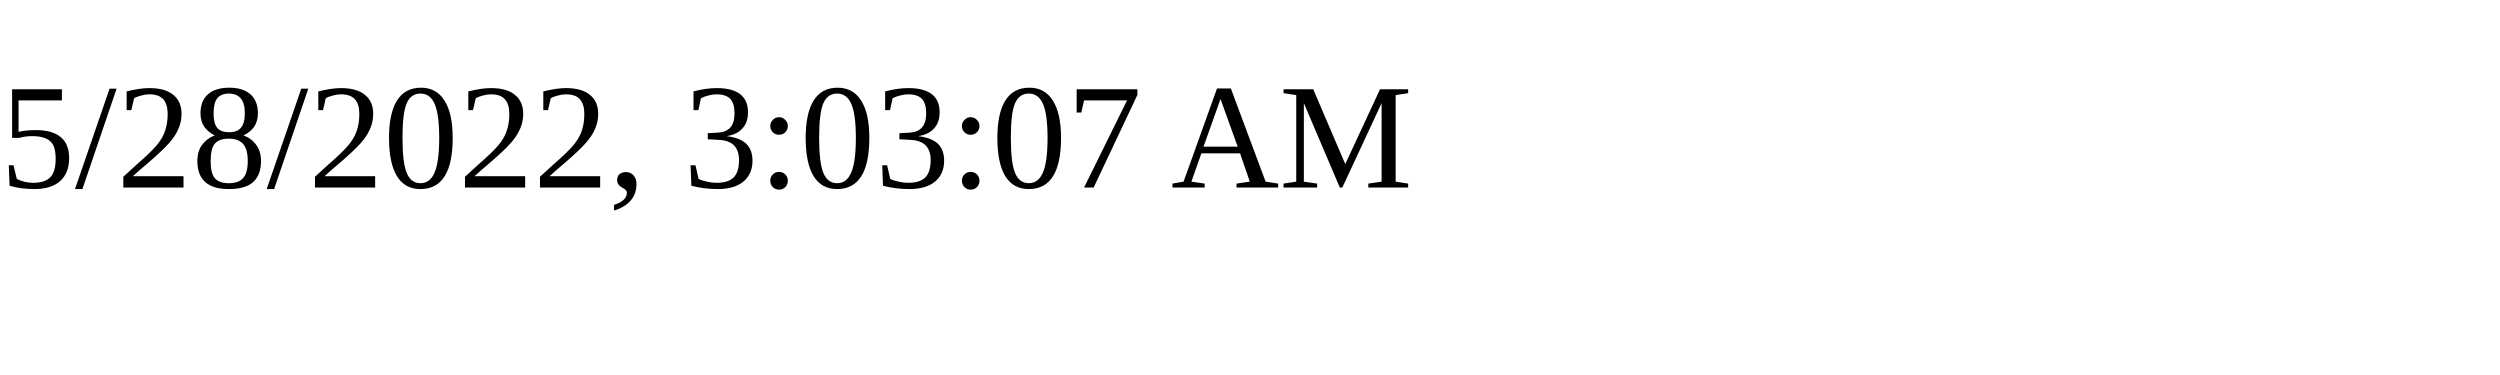
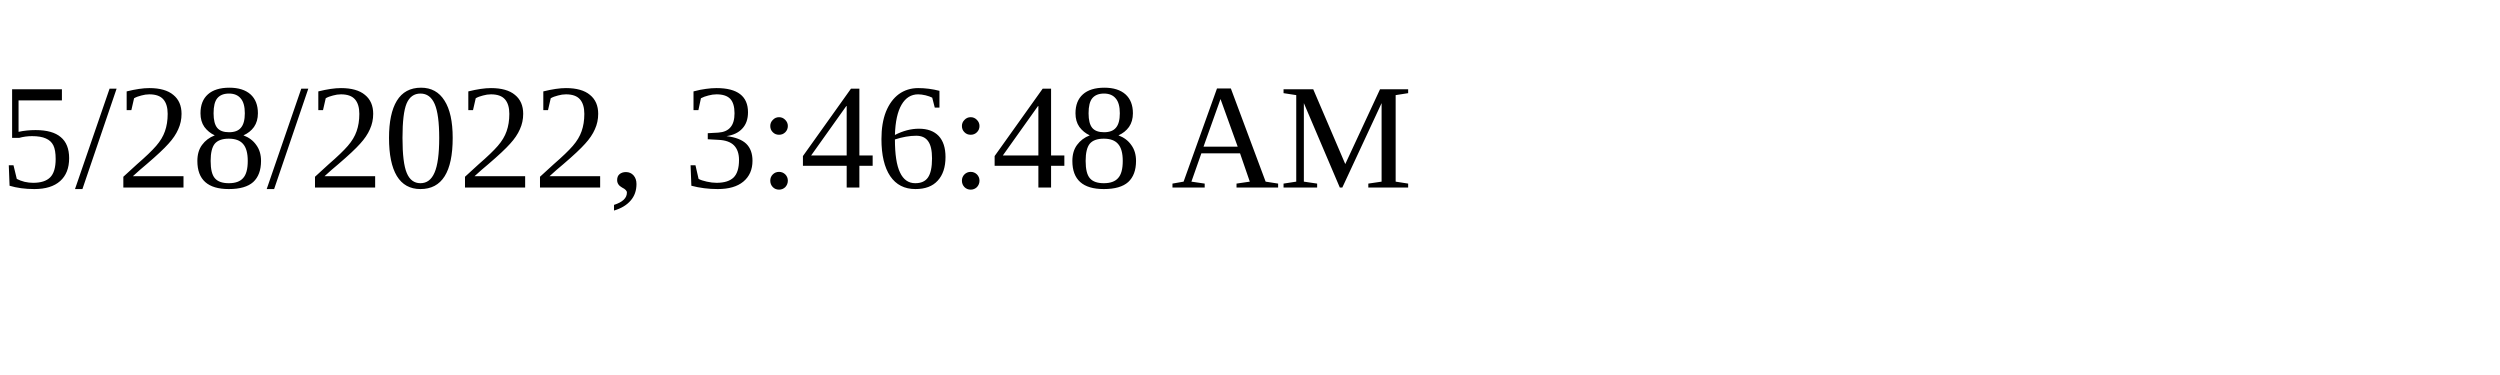
<svg xmlns="http://www.w3.org/2000/svg" height="30" width="200">
-   <text x="0" y="15">5/28/2022, 3:03:07 AM</text>
+   <text x="0" y="15">5/28/2022, 3:46:48 AM</text>
</svg>
